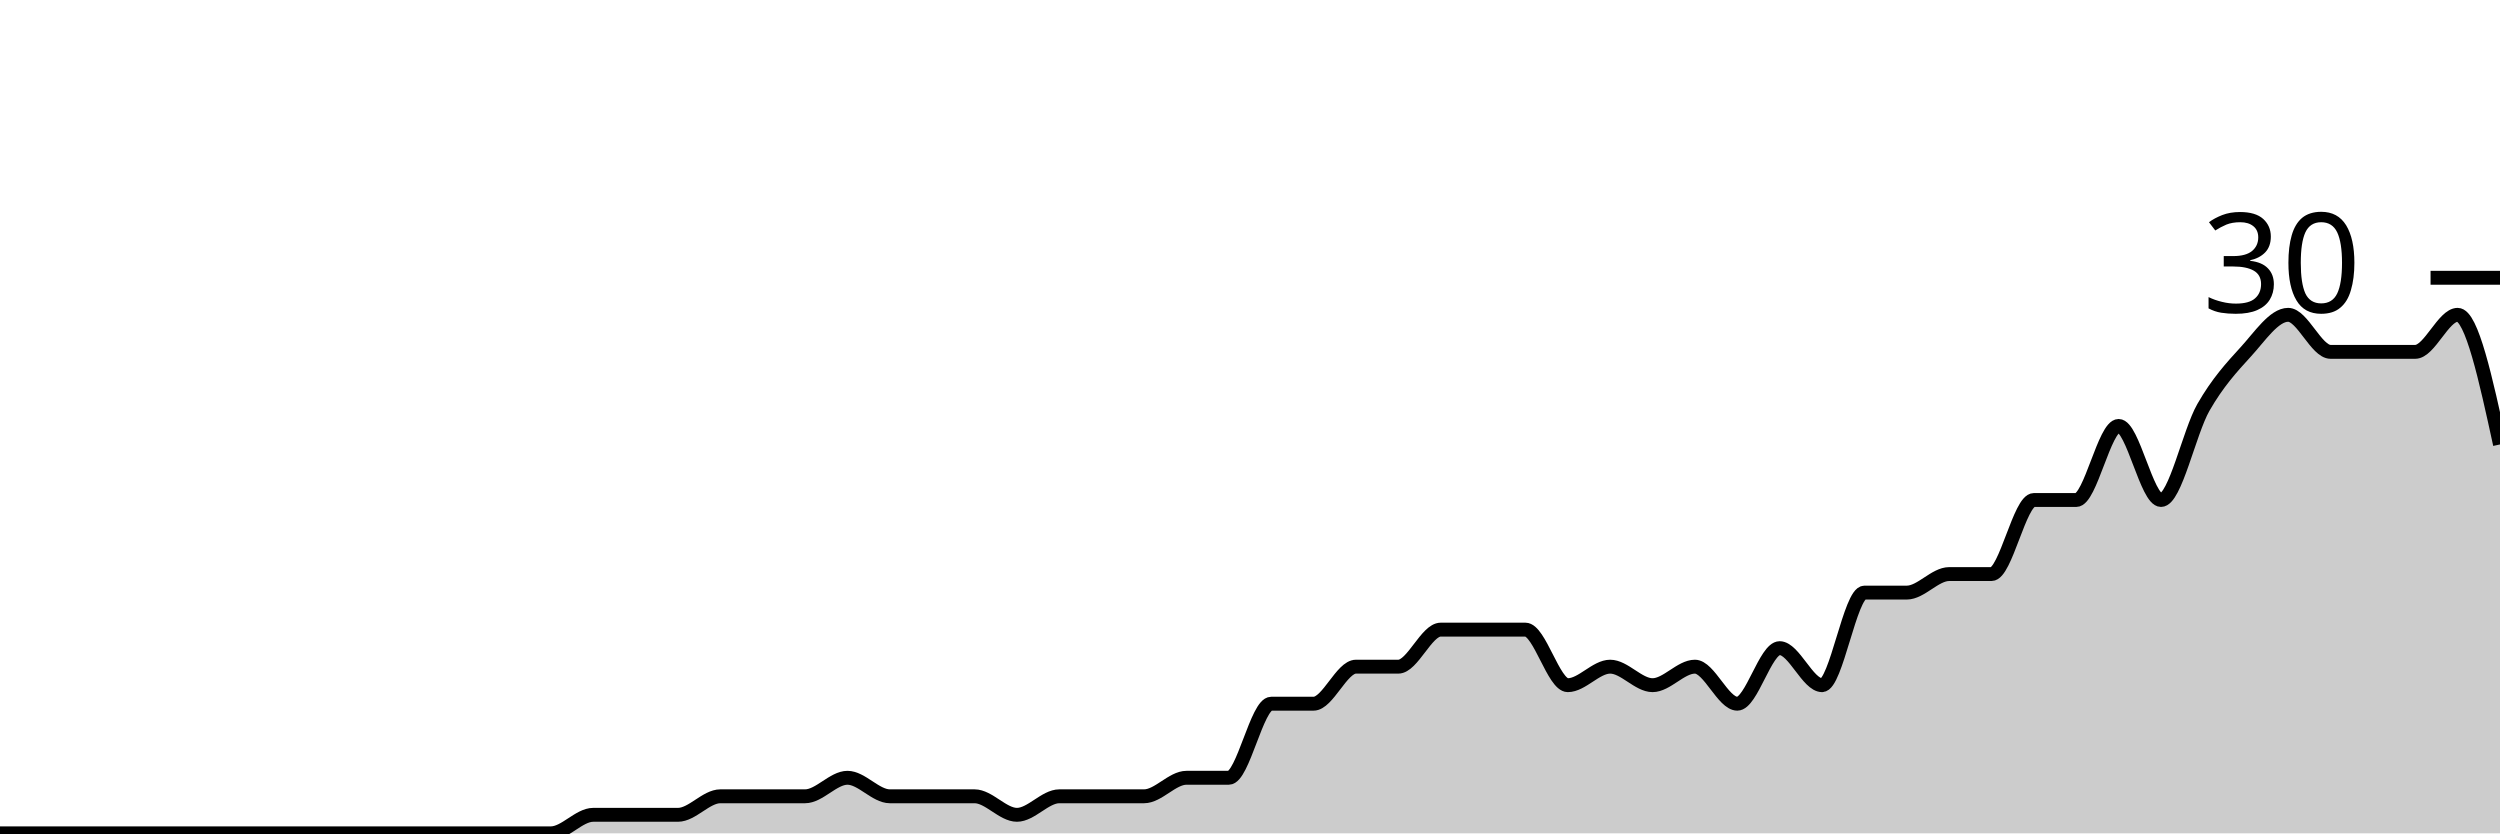
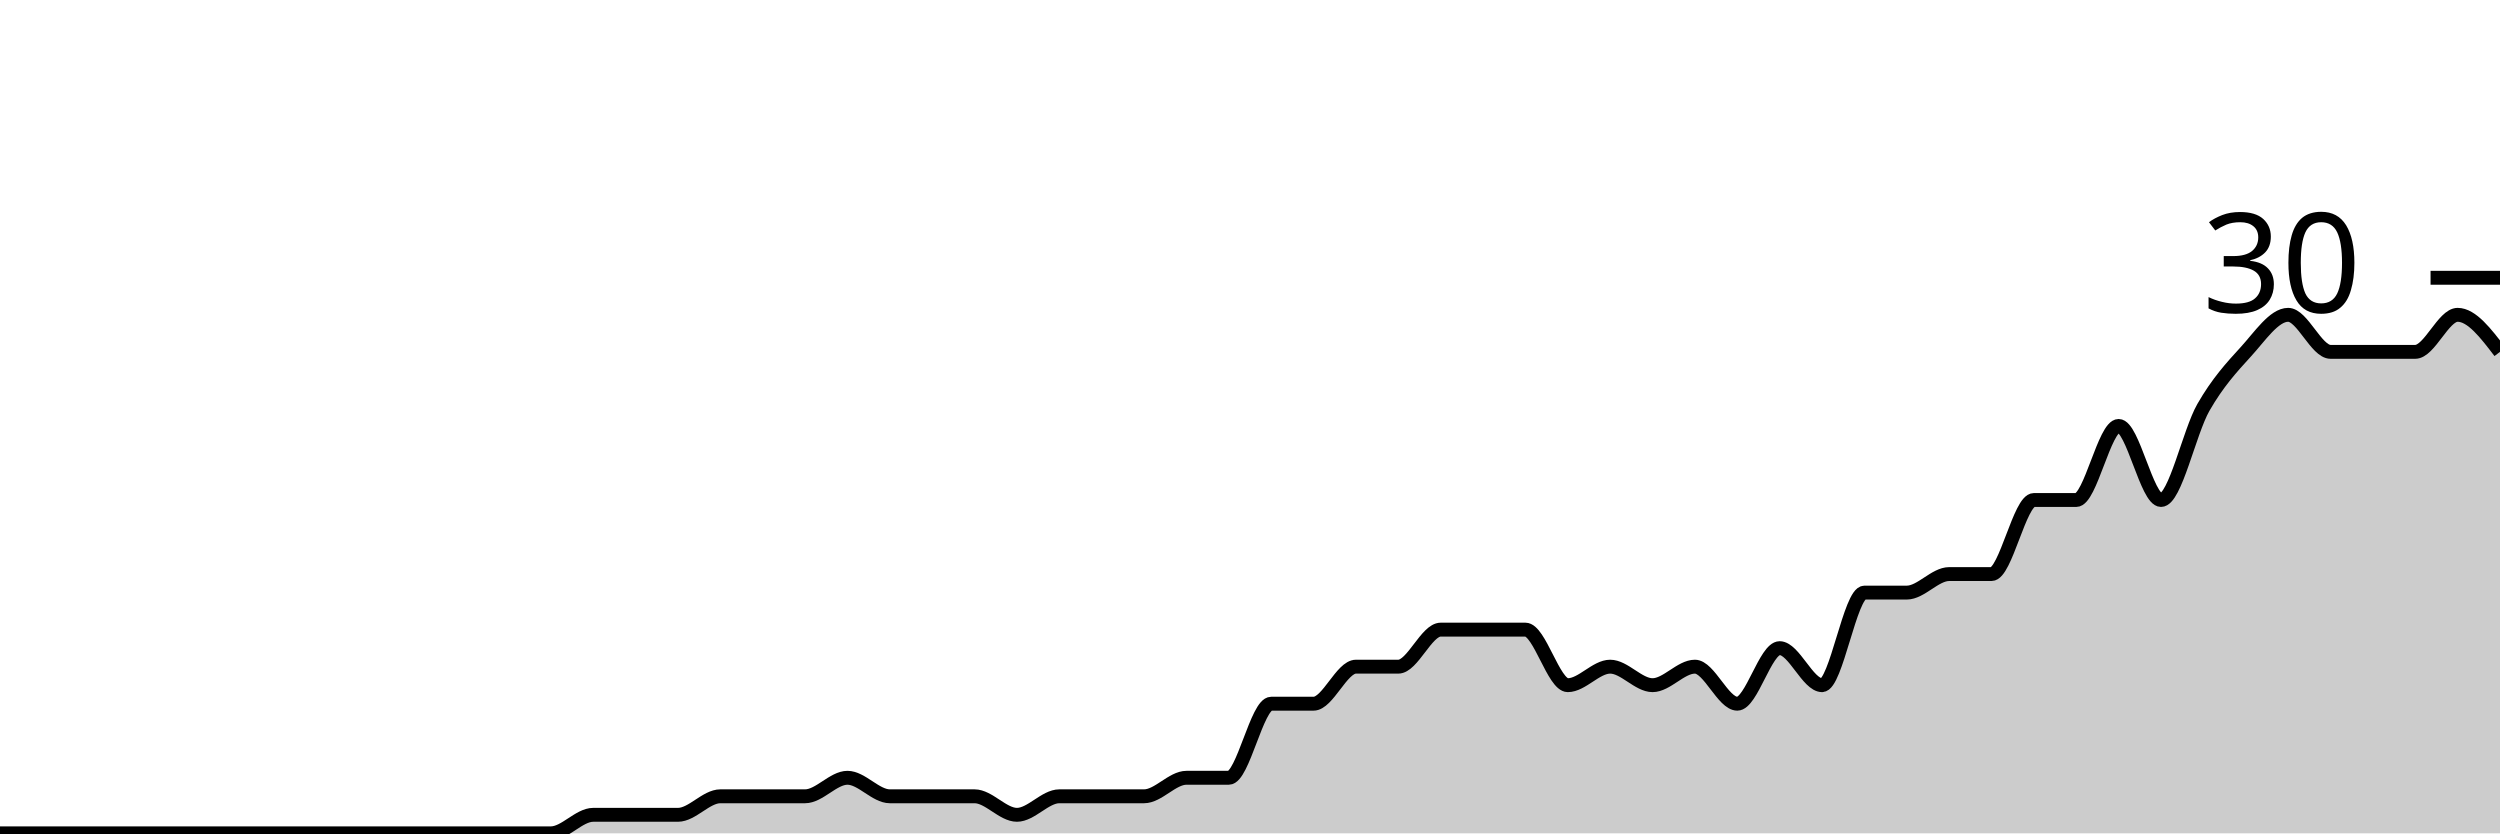
<svg xmlns="http://www.w3.org/2000/svg" viewBox="0 0 180 60">
  <g transform="translate(0,20)">
-     <path class="area" fill="rgba(0, 0, 0, 0.2)" d="M0,40C1.017,40,2.034,40,3.051,40C4.068,40,5.085,40,6.102,40C7.119,40,8.136,40,9.153,40C10.169,40,11.186,40,12.203,40C13.22,40,14.237,40,15.254,40C16.271,40,17.288,40,18.305,40C19.322,40,20.339,40,21.356,40C22.373,40,23.39,40,24.407,40C25.424,40,26.441,40,27.458,40C28.475,40,29.492,40,30.508,40C31.525,40,32.542,40,33.559,40C34.576,40,35.593,40,36.61,40C37.627,40,38.644,40,39.661,40C40.678,40,41.695,38.667,42.712,38.667C43.729,38.667,44.746,38.667,45.763,38.667C46.78,38.667,47.797,38.667,48.814,38.667C49.831,38.667,50.847,37.333,51.864,37.333C52.881,37.333,53.898,37.333,54.915,37.333C55.932,37.333,56.949,37.333,57.966,37.333C58.983,37.333,60,36,61.017,36C62.034,36,63.051,37.333,64.068,37.333C65.085,37.333,66.102,37.333,67.119,37.333C68.136,37.333,69.153,37.333,70.169,37.333C71.186,37.333,72.203,38.667,73.22,38.667C74.237,38.667,75.254,37.333,76.271,37.333C77.288,37.333,78.305,37.333,79.322,37.333C80.339,37.333,81.356,37.333,82.373,37.333C83.39,37.333,84.407,36,85.424,36C86.441,36,87.458,36,88.475,36C89.492,36,90.508,30.667,91.525,30.667C92.542,30.667,93.559,30.667,94.576,30.667C95.593,30.667,96.61,28,97.627,28C98.644,28,99.661,28,100.678,28C101.695,28,102.712,25.333,103.729,25.333C104.746,25.333,105.763,25.333,106.78,25.333C107.797,25.333,108.814,25.333,109.831,25.333C110.847,25.333,111.864,29.333,112.881,29.333C113.898,29.333,114.915,28,115.932,28C116.949,28,117.966,29.333,118.983,29.333C120,29.333,121.017,28,122.034,28C123.051,28,124.068,30.667,125.085,30.667C126.102,30.667,127.119,26.667,128.136,26.667C129.153,26.667,130.169,29.333,131.186,29.333C132.203,29.333,133.22,22.667,134.237,22.667C135.254,22.667,136.271,22.667,137.288,22.667C138.305,22.667,139.322,21.333,140.339,21.333C141.356,21.333,142.373,21.333,143.39,21.333C144.407,21.333,145.424,16,146.441,16C147.458,16,148.475,16,149.492,16C150.508,16,151.525,10.667,152.542,10.667C153.559,10.667,154.576,16,155.593,16C156.61,16,157.627,11.111,158.644,9.333C159.661,7.556,160.678,6.444,161.695,5.333C162.712,4.222,163.729,2.667,164.746,2.667C165.763,2.667,166.78,5.333,167.797,5.333C168.814,5.333,169.831,5.333,170.847,5.333C171.864,5.333,172.881,5.333,173.898,5.333C174.915,5.333,175.932,2.667,176.949,2.667C177.966,2.667,178.983,7.333,180,12L180,40C178.983,40,177.966,40,176.949,40C175.932,40,174.915,40,173.898,40C172.881,40,171.864,40,170.847,40C169.831,40,168.814,40,167.797,40C166.78,40,165.763,40,164.746,40C163.729,40,162.712,40,161.695,40C160.678,40,159.661,40,158.644,40C157.627,40,156.61,40,155.593,40C154.576,40,153.559,40,152.542,40C151.525,40,150.508,40,149.492,40C148.475,40,147.458,40,146.441,40C145.424,40,144.407,40,143.39,40C142.373,40,141.356,40,140.339,40C139.322,40,138.305,40,137.288,40C136.271,40,135.254,40,134.237,40C133.22,40,132.203,40,131.186,40C130.169,40,129.153,40,128.136,40C127.119,40,126.102,40,125.085,40C124.068,40,123.051,40,122.034,40C121.017,40,120,40,118.983,40C117.966,40,116.949,40,115.932,40C114.915,40,113.898,40,112.881,40C111.864,40,110.847,40,109.831,40C108.814,40,107.797,40,106.78,40C105.763,40,104.746,40,103.729,40C102.712,40,101.695,40,100.678,40C99.661,40,98.644,40,97.627,40C96.61,40,95.593,40,94.576,40C93.559,40,92.542,40,91.525,40C90.508,40,89.492,40,88.475,40C87.458,40,86.441,40,85.424,40C84.407,40,83.39,40,82.373,40C81.356,40,80.339,40,79.322,40C78.305,40,77.288,40,76.271,40C75.254,40,74.237,40,73.22,40C72.203,40,71.186,40,70.169,40C69.153,40,68.136,40,67.119,40C66.102,40,65.085,40,64.068,40C63.051,40,62.034,40,61.017,40C60,40,58.983,40,57.966,40C56.949,40,55.932,40,54.915,40C53.898,40,52.881,40,51.864,40C50.847,40,49.831,40,48.814,40C47.797,40,46.78,40,45.763,40C44.746,40,43.729,40,42.712,40C41.695,40,40.678,40,39.661,40C38.644,40,37.627,40,36.61,40C35.593,40,34.576,40,33.559,40C32.542,40,31.525,40,30.508,40C29.492,40,28.475,40,27.458,40C26.441,40,25.424,40,24.407,40C23.39,40,22.373,40,21.356,40C20.339,40,19.322,40,18.305,40C17.288,40,16.271,40,15.254,40C14.237,40,13.22,40,12.203,40C11.186,40,10.169,40,9.153,40C8.136,40,7.119,40,6.102,40C5.085,40,4.068,40,3.051,40C2.034,40,1.017,40,0,40Z" />
-     <path class="line" stroke="black" fill="none" d="M0,40C1.017,40,2.034,40,3.051,40C4.068,40,5.085,40,6.102,40C7.119,40,8.136,40,9.153,40C10.169,40,11.186,40,12.203,40C13.22,40,14.237,40,15.254,40C16.271,40,17.288,40,18.305,40C19.322,40,20.339,40,21.356,40C22.373,40,23.39,40,24.407,40C25.424,40,26.441,40,27.458,40C28.475,40,29.492,40,30.508,40C31.525,40,32.542,40,33.559,40C34.576,40,35.593,40,36.61,40C37.627,40,38.644,40,39.661,40C40.678,40,41.695,38.667,42.712,38.667C43.729,38.667,44.746,38.667,45.763,38.667C46.78,38.667,47.797,38.667,48.814,38.667C49.831,38.667,50.847,37.333,51.864,37.333C52.881,37.333,53.898,37.333,54.915,37.333C55.932,37.333,56.949,37.333,57.966,37.333C58.983,37.333,60,36,61.017,36C62.034,36,63.051,37.333,64.068,37.333C65.085,37.333,66.102,37.333,67.119,37.333C68.136,37.333,69.153,37.333,70.169,37.333C71.186,37.333,72.203,38.667,73.22,38.667C74.237,38.667,75.254,37.333,76.271,37.333C77.288,37.333,78.305,37.333,79.322,37.333C80.339,37.333,81.356,37.333,82.373,37.333C83.39,37.333,84.407,36,85.424,36C86.441,36,87.458,36,88.475,36C89.492,36,90.508,30.667,91.525,30.667C92.542,30.667,93.559,30.667,94.576,30.667C95.593,30.667,96.61,28,97.627,28C98.644,28,99.661,28,100.678,28C101.695,28,102.712,25.333,103.729,25.333C104.746,25.333,105.763,25.333,106.78,25.333C107.797,25.333,108.814,25.333,109.831,25.333C110.847,25.333,111.864,29.333,112.881,29.333C113.898,29.333,114.915,28,115.932,28C116.949,28,117.966,29.333,118.983,29.333C120,29.333,121.017,28,122.034,28C123.051,28,124.068,30.667,125.085,30.667C126.102,30.667,127.119,26.667,128.136,26.667C129.153,26.667,130.169,29.333,131.186,29.333C132.203,29.333,133.22,22.667,134.237,22.667C135.254,22.667,136.271,22.667,137.288,22.667C138.305,22.667,139.322,21.333,140.339,21.333C141.356,21.333,142.373,21.333,143.39,21.333C144.407,21.333,145.424,16,146.441,16C147.458,16,148.475,16,149.492,16C150.508,16,151.525,10.667,152.542,10.667C153.559,10.667,154.576,16,155.593,16C156.61,16,157.627,11.111,158.644,9.333C159.661,7.556,160.678,6.444,161.695,5.333C162.712,4.222,163.729,2.667,164.746,2.667C165.763,2.667,166.78,5.333,167.797,5.333C168.814,5.333,169.831,5.333,170.847,5.333C171.864,5.333,172.881,5.333,173.898,5.333C174.915,5.333,175.932,2.667,176.949,2.667C177.966,2.667,178.983,7.333,180,12" />
+     <path class="area" fill="rgba(0, 0, 0, 0.2)" d="M0,40C1.017,40,2.034,40,3.051,40C4.068,40,5.085,40,6.102,40C7.119,40,8.136,40,9.153,40C10.169,40,11.186,40,12.203,40C13.22,40,14.237,40,15.254,40C16.271,40,17.288,40,18.305,40C19.322,40,20.339,40,21.356,40C22.373,40,23.39,40,24.407,40C25.424,40,26.441,40,27.458,40C28.475,40,29.492,40,30.508,40C31.525,40,32.542,40,33.559,40C34.576,40,35.593,40,36.61,40C37.627,40,38.644,40,39.661,40C40.678,40,41.695,38.667,42.712,38.667C43.729,38.667,44.746,38.667,45.763,38.667C46.78,38.667,47.797,38.667,48.814,38.667C49.831,38.667,50.847,37.333,51.864,37.333C52.881,37.333,53.898,37.333,54.915,37.333C55.932,37.333,56.949,37.333,57.966,37.333C58.983,37.333,60,36,61.017,36C62.034,36,63.051,37.333,64.068,37.333C65.085,37.333,66.102,37.333,67.119,37.333C68.136,37.333,69.153,37.333,70.169,37.333C71.186,37.333,72.203,38.667,73.22,38.667C74.237,38.667,75.254,37.333,76.271,37.333C77.288,37.333,78.305,37.333,79.322,37.333C80.339,37.333,81.356,37.333,82.373,37.333C83.39,37.333,84.407,36,85.424,36C86.441,36,87.458,36,88.475,36C89.492,36,90.508,30.667,91.525,30.667C92.542,30.667,93.559,30.667,94.576,30.667C95.593,30.667,96.61,28,97.627,28C98.644,28,99.661,28,100.678,28C101.695,28,102.712,25.333,103.729,25.333C104.746,25.333,105.763,25.333,106.78,25.333C107.797,25.333,108.814,25.333,109.831,25.333C110.847,25.333,111.864,29.333,112.881,29.333C113.898,29.333,114.915,28,115.932,28C116.949,28,117.966,29.333,118.983,29.333C120,29.333,121.017,28,122.034,28C123.051,28,124.068,30.667,125.085,30.667C126.102,30.667,127.119,26.667,128.136,26.667C129.153,26.667,130.169,29.333,131.186,29.333C132.203,29.333,133.22,22.667,134.237,22.667C135.254,22.667,136.271,22.667,137.288,22.667C138.305,22.667,139.322,21.333,140.339,21.333C141.356,21.333,142.373,21.333,143.39,21.333C144.407,21.333,145.424,16,146.441,16C147.458,16,148.475,16,149.492,16C150.508,16,151.525,10.667,152.542,10.667C153.559,10.667,154.576,16,155.593,16C156.61,16,157.627,11.111,158.644,9.333C159.661,7.556,160.678,6.444,161.695,5.333C162.712,4.222,163.729,2.667,164.746,2.667C165.763,2.667,166.78,5.333,167.797,5.333C168.814,5.333,169.831,5.333,170.847,5.333C171.864,5.333,172.881,5.333,173.898,5.333C174.915,5.333,175.932,2.667,176.949,2.667C177.966,2.667,178.983,4,180,5.333L180,40C178.983,40,177.966,40,176.949,40C175.932,40,174.915,40,173.898,40C172.881,40,171.864,40,170.847,40C169.831,40,168.814,40,167.797,40C166.78,40,165.763,40,164.746,40C163.729,40,162.712,40,161.695,40C160.678,40,159.661,40,158.644,40C157.627,40,156.61,40,155.593,40C154.576,40,153.559,40,152.542,40C151.525,40,150.508,40,149.492,40C148.475,40,147.458,40,146.441,40C145.424,40,144.407,40,143.39,40C142.373,40,141.356,40,140.339,40C139.322,40,138.305,40,137.288,40C136.271,40,135.254,40,134.237,40C133.22,40,132.203,40,131.186,40C130.169,40,129.153,40,128.136,40C127.119,40,126.102,40,125.085,40C124.068,40,123.051,40,122.034,40C121.017,40,120,40,118.983,40C117.966,40,116.949,40,115.932,40C114.915,40,113.898,40,112.881,40C111.864,40,110.847,40,109.831,40C108.814,40,107.797,40,106.78,40C105.763,40,104.746,40,103.729,40C102.712,40,101.695,40,100.678,40C99.661,40,98.644,40,97.627,40C96.61,40,95.593,40,94.576,40C93.559,40,92.542,40,91.525,40C90.508,40,89.492,40,88.475,40C87.458,40,86.441,40,85.424,40C84.407,40,83.39,40,82.373,40C81.356,40,80.339,40,79.322,40C78.305,40,77.288,40,76.271,40C75.254,40,74.237,40,73.22,40C72.203,40,71.186,40,70.169,40C69.153,40,68.136,40,67.119,40C66.102,40,65.085,40,64.068,40C63.051,40,62.034,40,61.017,40C60,40,58.983,40,57.966,40C56.949,40,55.932,40,54.915,40C53.898,40,52.881,40,51.864,40C50.847,40,49.831,40,48.814,40C47.797,40,46.78,40,45.763,40C44.746,40,43.729,40,42.712,40C41.695,40,40.678,40,39.661,40C38.644,40,37.627,40,36.61,40C35.593,40,34.576,40,33.559,40C32.542,40,31.525,40,30.508,40C29.492,40,28.475,40,27.458,40C26.441,40,25.424,40,24.407,40C23.39,40,22.373,40,21.356,40C20.339,40,19.322,40,18.305,40C17.288,40,16.271,40,15.254,40C14.237,40,13.22,40,12.203,40C11.186,40,10.169,40,9.153,40C8.136,40,7.119,40,6.102,40C5.085,40,4.068,40,3.051,40C2.034,40,1.017,40,0,40Z" />
+     <path class="line" stroke="black" fill="none" d="M0,40C1.017,40,2.034,40,3.051,40C4.068,40,5.085,40,6.102,40C7.119,40,8.136,40,9.153,40C10.169,40,11.186,40,12.203,40C13.22,40,14.237,40,15.254,40C16.271,40,17.288,40,18.305,40C19.322,40,20.339,40,21.356,40C22.373,40,23.39,40,24.407,40C25.424,40,26.441,40,27.458,40C28.475,40,29.492,40,30.508,40C31.525,40,32.542,40,33.559,40C34.576,40,35.593,40,36.61,40C37.627,40,38.644,40,39.661,40C40.678,40,41.695,38.667,42.712,38.667C43.729,38.667,44.746,38.667,45.763,38.667C46.78,38.667,47.797,38.667,48.814,38.667C49.831,38.667,50.847,37.333,51.864,37.333C52.881,37.333,53.898,37.333,54.915,37.333C55.932,37.333,56.949,37.333,57.966,37.333C58.983,37.333,60,36,61.017,36C62.034,36,63.051,37.333,64.068,37.333C65.085,37.333,66.102,37.333,67.119,37.333C68.136,37.333,69.153,37.333,70.169,37.333C71.186,37.333,72.203,38.667,73.22,38.667C74.237,38.667,75.254,37.333,76.271,37.333C77.288,37.333,78.305,37.333,79.322,37.333C80.339,37.333,81.356,37.333,82.373,37.333C83.39,37.333,84.407,36,85.424,36C86.441,36,87.458,36,88.475,36C89.492,36,90.508,30.667,91.525,30.667C92.542,30.667,93.559,30.667,94.576,30.667C95.593,30.667,96.61,28,97.627,28C98.644,28,99.661,28,100.678,28C101.695,28,102.712,25.333,103.729,25.333C104.746,25.333,105.763,25.333,106.78,25.333C107.797,25.333,108.814,25.333,109.831,25.333C110.847,25.333,111.864,29.333,112.881,29.333C113.898,29.333,114.915,28,115.932,28C116.949,28,117.966,29.333,118.983,29.333C120,29.333,121.017,28,122.034,28C123.051,28,124.068,30.667,125.085,30.667C126.102,30.667,127.119,26.667,128.136,26.667C129.153,26.667,130.169,29.333,131.186,29.333C132.203,29.333,133.22,22.667,134.237,22.667C135.254,22.667,136.271,22.667,137.288,22.667C138.305,22.667,139.322,21.333,140.339,21.333C141.356,21.333,142.373,21.333,143.39,21.333C144.407,21.333,145.424,16,146.441,16C147.458,16,148.475,16,149.492,16C150.508,16,151.525,10.667,152.542,10.667C153.559,10.667,154.576,16,155.593,16C156.61,16,157.627,11.111,158.644,9.333C159.661,7.556,160.678,6.444,161.695,5.333C162.712,4.222,163.729,2.667,164.746,2.667C165.763,2.667,166.78,5.333,167.797,5.333C168.814,5.333,169.831,5.333,170.847,5.333C171.864,5.333,172.881,5.333,173.898,5.333C174.915,5.333,175.932,2.667,176.949,2.667C177.966,2.667,178.983,4,180,5.333" />
    <path class="axis-ceiling" stroke-width="1" stroke="black" fill="none" d="M175,0L180,0" />
    <text class="axis-ceiling-label" font-family="sans-serif" text-anchor="end" font-size="10px" x="170" y="2.5">30</text>
  </g>
</svg>
